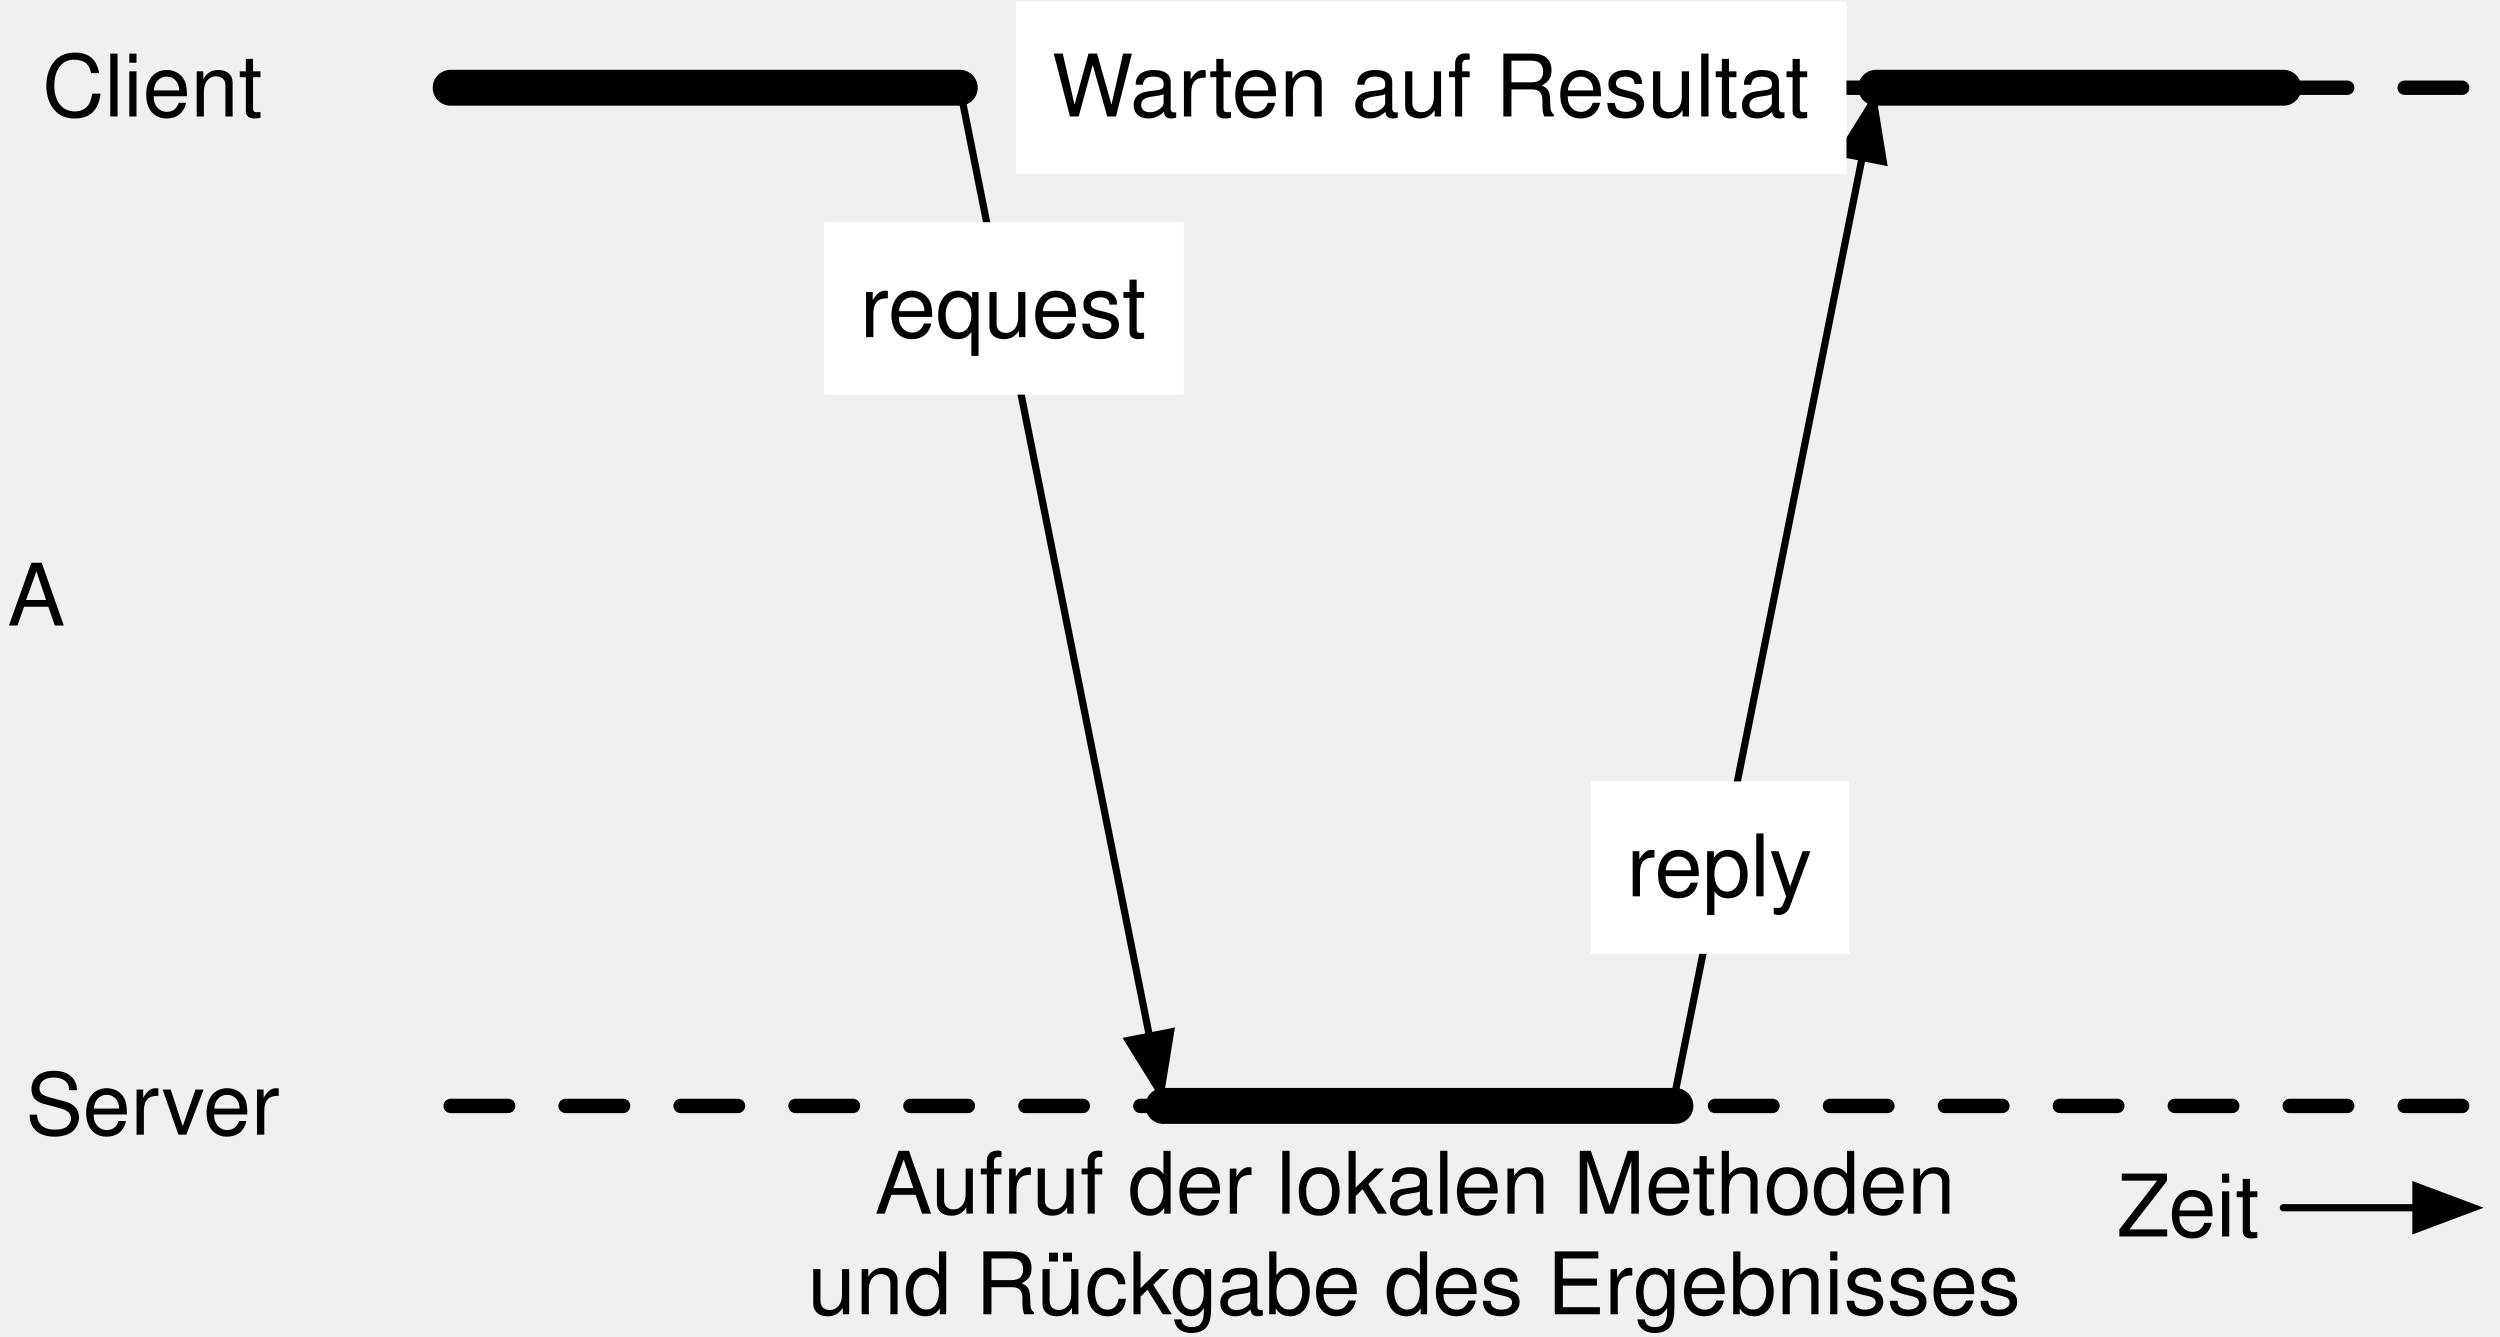
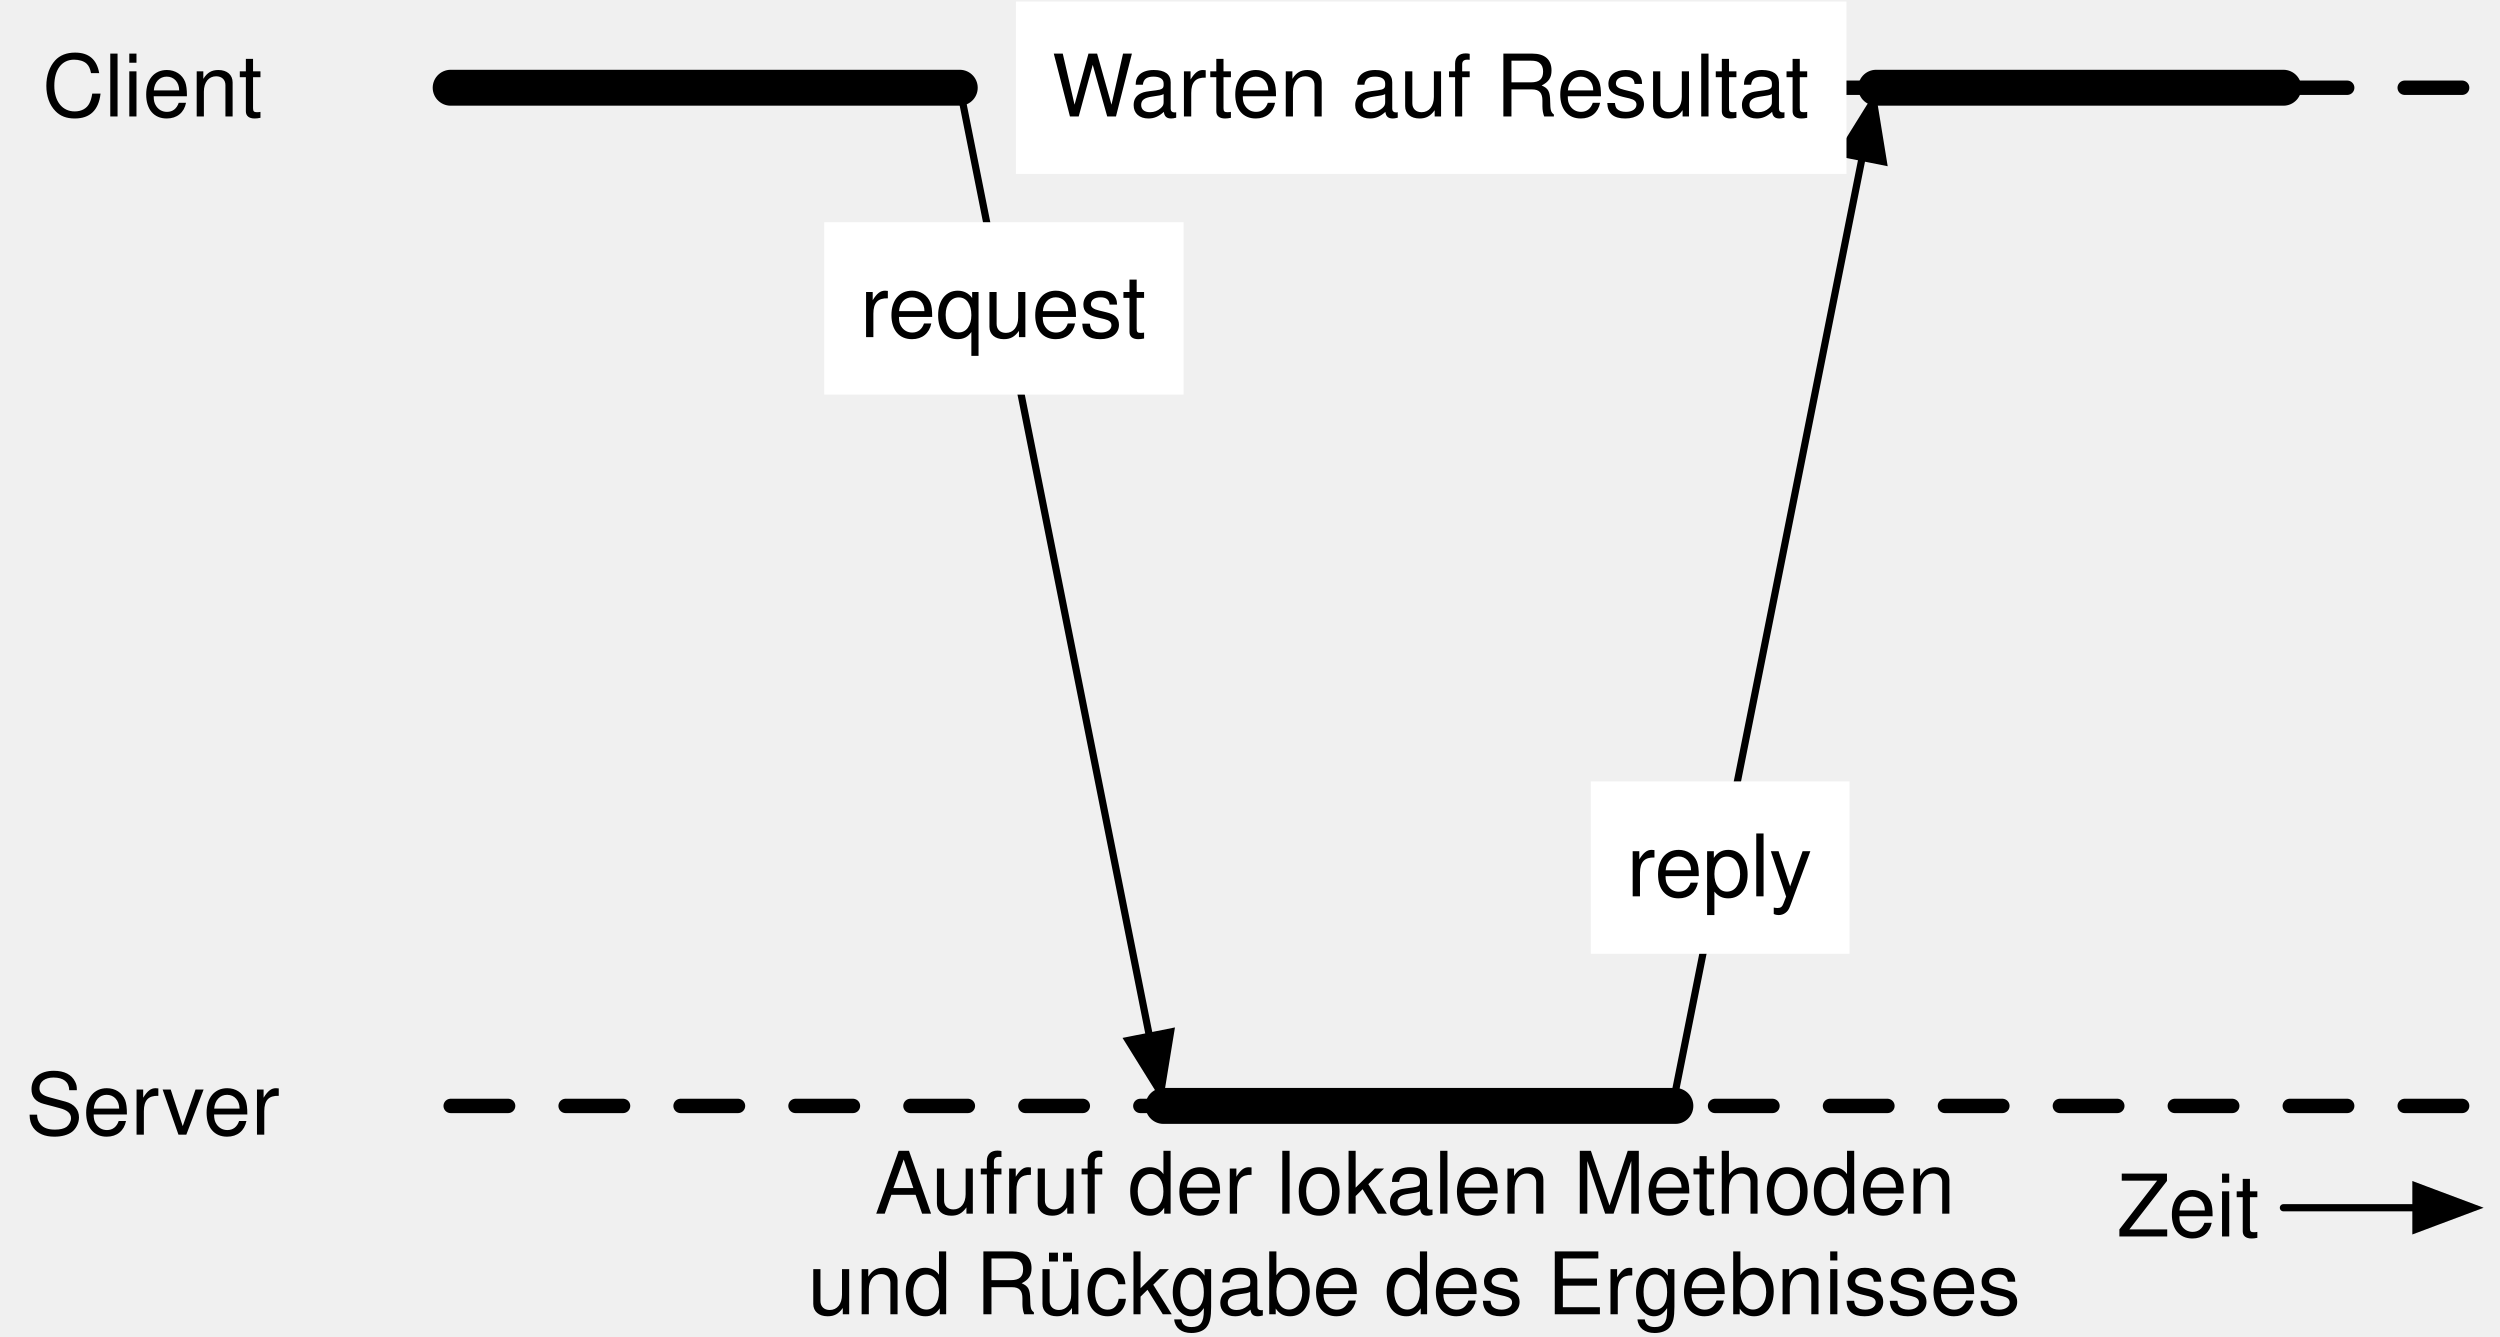
<svg xmlns="http://www.w3.org/2000/svg" version="1.1" viewBox="79 87 348 186" width="348" height="186">
  <defs>
    <font-face font-family="Helvetica" font-size="12" units-per-em="1000" underline-position="-75.684" underline-thickness="49.316" slope="0" x-height="522.949" cap-height="717.285" ascent="770.019" descent="-229.98" font-weight="400">
      <font-face-src>
        <font-face-name name="Helvetica" />
      </font-face-src>
    </font-face>
    <marker orient="auto" overflow="visible" markerUnits="strokeWidth" id="FilledArrow_Marker" stroke-linejoin="miter" stroke-miterlimit="10" viewBox="-1 -4 10 8" markerWidth="10" markerHeight="8" color="black">
      <g>
        <path d="M 8 0 L 0 -3 L 0 3 Z" fill="currentColor" stroke="currentColor" stroke-width="1" />
      </g>
    </marker>
  </defs>
-   <g id="synchronous_rpc" stroke-dasharray="none" stroke-opacity="1" fill-opacity="1" stroke="none" fill="none">
+   <g id="synchronous_rpc" stroke-opacity="1" fill-opacity="1" stroke="none" fill="none" stroke-dasharray="none">
    <g id="synchronous_rpc_Layer_1">
      <g id="Line_3">
        <line x1="141.732" y1="99.213" x2="425.197" y2="99.213" stroke="black" stroke-linecap="round" stroke-linejoin="round" stroke-dasharray="8.0,8.0" stroke-width="2" />
      </g>
      <g id="Line_4">
        <line x1="141.732" y1="240.945" x2="425.197" y2="240.945" stroke="black" stroke-linecap="round" stroke-linejoin="round" stroke-dasharray="8.0,8.0" stroke-width="2" />
      </g>
      <g id="Graphic_5">
        <text transform="translate(84.87276 92.2126)" fill="black">
          <tspan font-family="Helvetica" font-size="12" font-weight="400" fill="black" x="0" y="11">Client</tspan>
        </text>
      </g>
      <g id="Graphic_6">
        <text transform="translate(82.54072 233.945)" fill="black">
          <tspan font-family="Helvetica" font-size="12" font-weight="400" fill="black" x="0" y="11">Server</tspan>
        </text>
      </g>
      <g id="Line_7">
        <path d="M 141.732 99.213 L 212.598 99.213 L 177.366 99.213" stroke="black" stroke-linecap="round" stroke-linejoin="round" stroke-width="5" />
      </g>
      <g id="Line_8">
        <path d="M 240.945 240.945 L 311.811 240.945 L 312.213 240.945" stroke="black" stroke-linecap="round" stroke-linejoin="round" stroke-width="5" />
      </g>
      <g id="Line_9">
        <path d="M 340.157 99.213 L 368.504 99.213 L 396.85 99.213" stroke="black" stroke-linecap="round" stroke-linejoin="round" stroke-width="5" />
      </g>
      <g id="Line_10">
        <line x1="212.598" y1="99.213" x2="239.003" y2="231.237" marker-end="url(#FilledArrow_Marker)" stroke="black" stroke-linecap="round" stroke-linejoin="round" stroke-width="1" />
      </g>
      <g id="Line_11">
        <line x1="311.811" y1="240.945" x2="338.216" y2="108.92" marker-end="url(#FilledArrow_Marker)" stroke="black" stroke-linecap="round" stroke-linejoin="round" stroke-width="1" />
      </g>
      <g id="Graphic_12">
        <rect x="220.421" y="87.213" width="115.609" height="24" fill="white" />
        <text transform="translate(225.4208 92.2126)" fill="black">
          <tspan font-family="Helvetica" font-size="12" font-weight="400" fill="black" x="0" y="11">Warten auf Resultat</tspan>
        </text>
      </g>
      <g id="Graphic_13">
        <rect x="193.729" y="117.932" width="50.025" height="24" fill="white" />
        <text transform="translate(198.7293 122.9319)" fill="black">
          <tspan font-family="Helvetica" font-size="12" font-weight="400" fill="black" x="0" y="11">request</tspan>
        </text>
      </g>
      <g id="Graphic_14">
        <rect x="300.441" y="195.77" width="36.01" height="24" fill="white" />
        <text transform="translate(305.4411 200.7696)" fill="black">
          <tspan font-family="Helvetica" font-size="12" font-weight="400" fill="black" x="0" y="11">reply</tspan>
        </text>
      </g>
      <g id="Graphic_15">
        <text transform="translate(373.675 248.118)" fill="black">
          <tspan font-family="Helvetica" font-size="12" font-weight="400" fill="black" x="0" y="11">Zeit</tspan>
        </text>
      </g>
      <g id="Line_16">
        <line x1="396.85" y1="255.118" x2="415.297" y2="255.118" marker-end="url(#FilledArrow_Marker)" stroke="black" stroke-linecap="round" stroke-linejoin="round" stroke-width="1" />
      </g>
-       <g id="Graphic_17">
-         <text transform="translate(80.03745 163.079)" fill="black">
-           <tspan font-family="Helvetica" font-size="12" font-weight="400" fill="black" x="0" y="11">A</tspan>
-         </text>
-       </g>
      <g id="Graphic_50">
        <text transform="translate(191.4252 244.9449)" fill="black">
          <tspan font-family="Helvetica" font-size="12" font-weight="400" fill="black" x="9.34" y="11">Aufruf der lokalen Methoden</tspan>
          <tspan font-family="Helvetica" font-size="12" font-weight="400" fill="black" x="0" y="25">und Rückgabe des Ergebnisses</tspan>
        </text>
      </g>
    </g>
  </g>
</svg>
